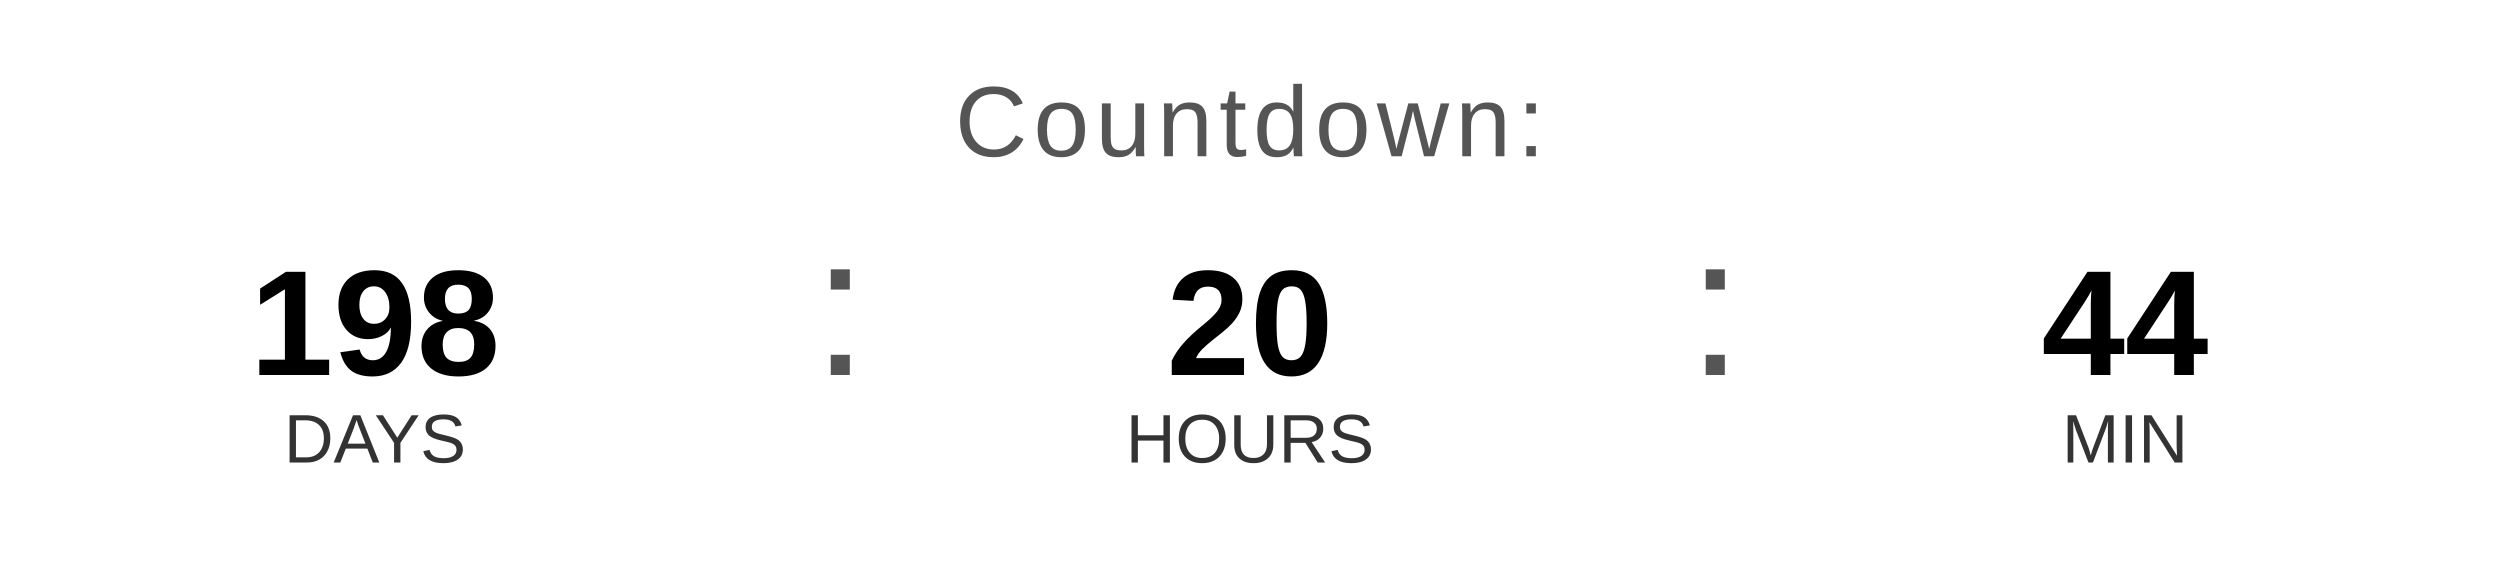
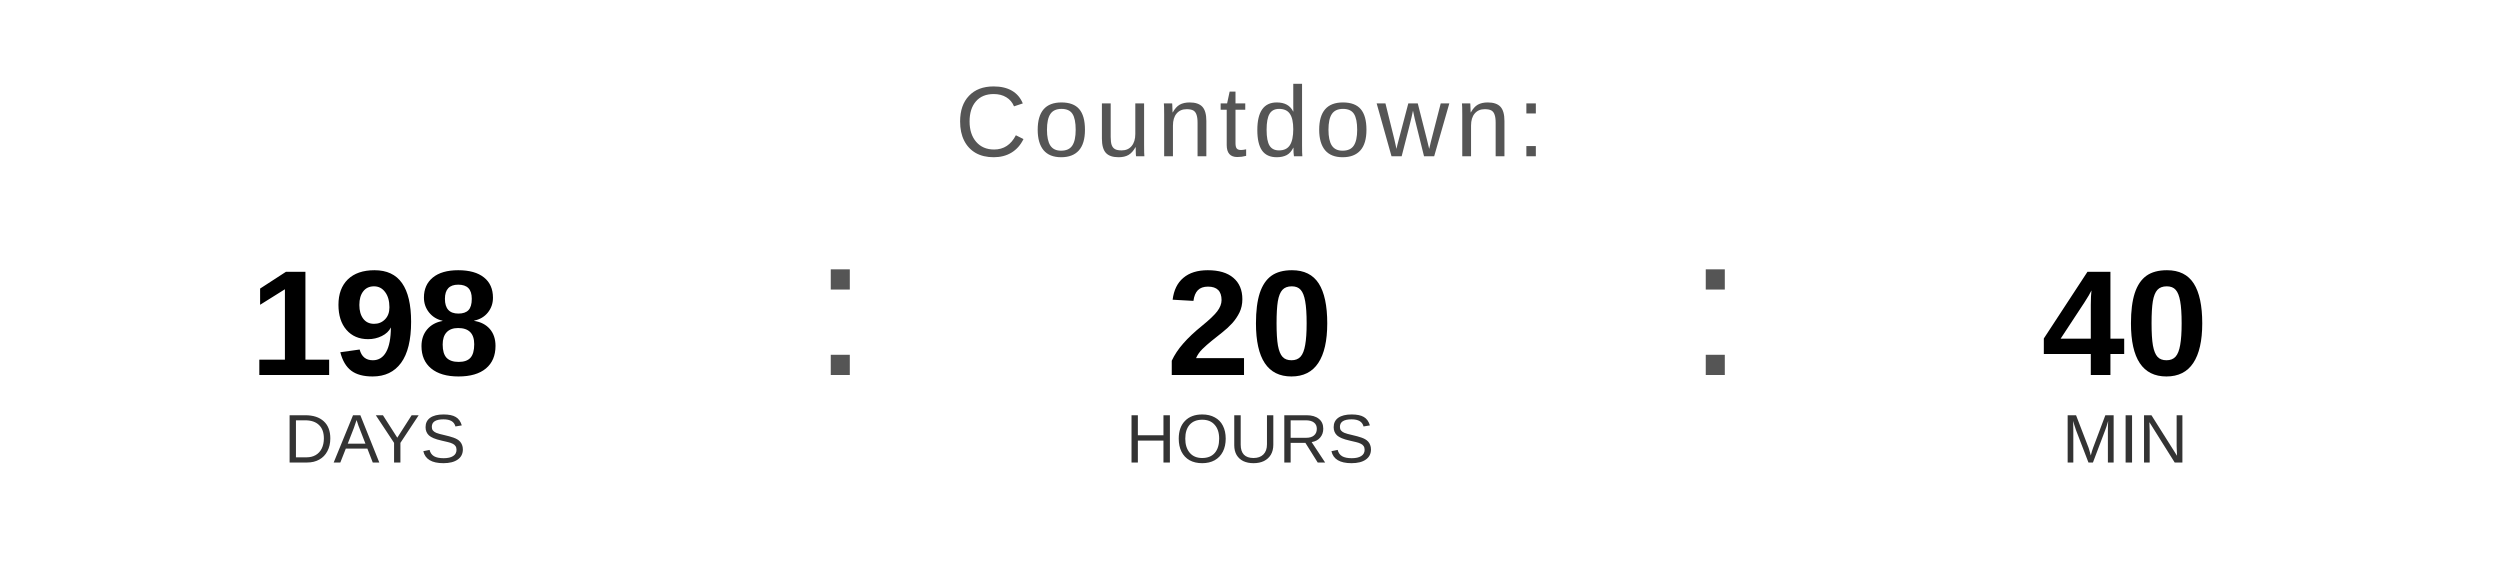
<svg xmlns="http://www.w3.org/2000/svg" width="400" height="90" viewBox="0 0 400 90">
  <text x="200" y="25" font-family="Arial, Helvetica, sans-serif" font-size="16" fill="#555555" text-anchor="middle" letter-spacing="1">
    Countdown:
  </text>
  <text x="60" y="60" font-family="Arial, Helvetica, sans-serif" font-size="24" font-weight="bold" fill="#000000" text-anchor="middle">198</text>
  <text x="60" y="74" font-family="Arial, Helvetica, sans-serif" font-size="11" fill="#333333" text-anchor="middle">DAYS</text>
  <text x="130" y="60" font-family="Arial, sans-serif" font-size="32" fill="#555555">:</text>
  <text x="200" y="60" font-family="Arial, Helvetica, sans-serif" font-size="24" font-weight="bold" fill="#000000" text-anchor="middle">20</text>
  <text x="200" y="74" font-family="Arial, Helvetica, sans-serif" font-size="11" fill="#333333" text-anchor="middle">HOURS</text>
  <text x="270" y="60" font-family="Arial, sans-serif" font-size="32" fill="#555555">:</text>
-   <text x="340" y="60" font-family="Arial, Helvetica, sans-serif" font-size="24" font-weight="bold" fill="#000000" text-anchor="middle">44</text>
+   <text x="340" y="60" font-family="Arial, Helvetica, sans-serif" font-size="24" font-weight="bold" fill="#000000" text-anchor="middle">40</text>
  <text x="340" y="74" font-family="Arial, Helvetica, sans-serif" font-size="11" fill="#333333" text-anchor="middle">MIN</text>
</svg>
